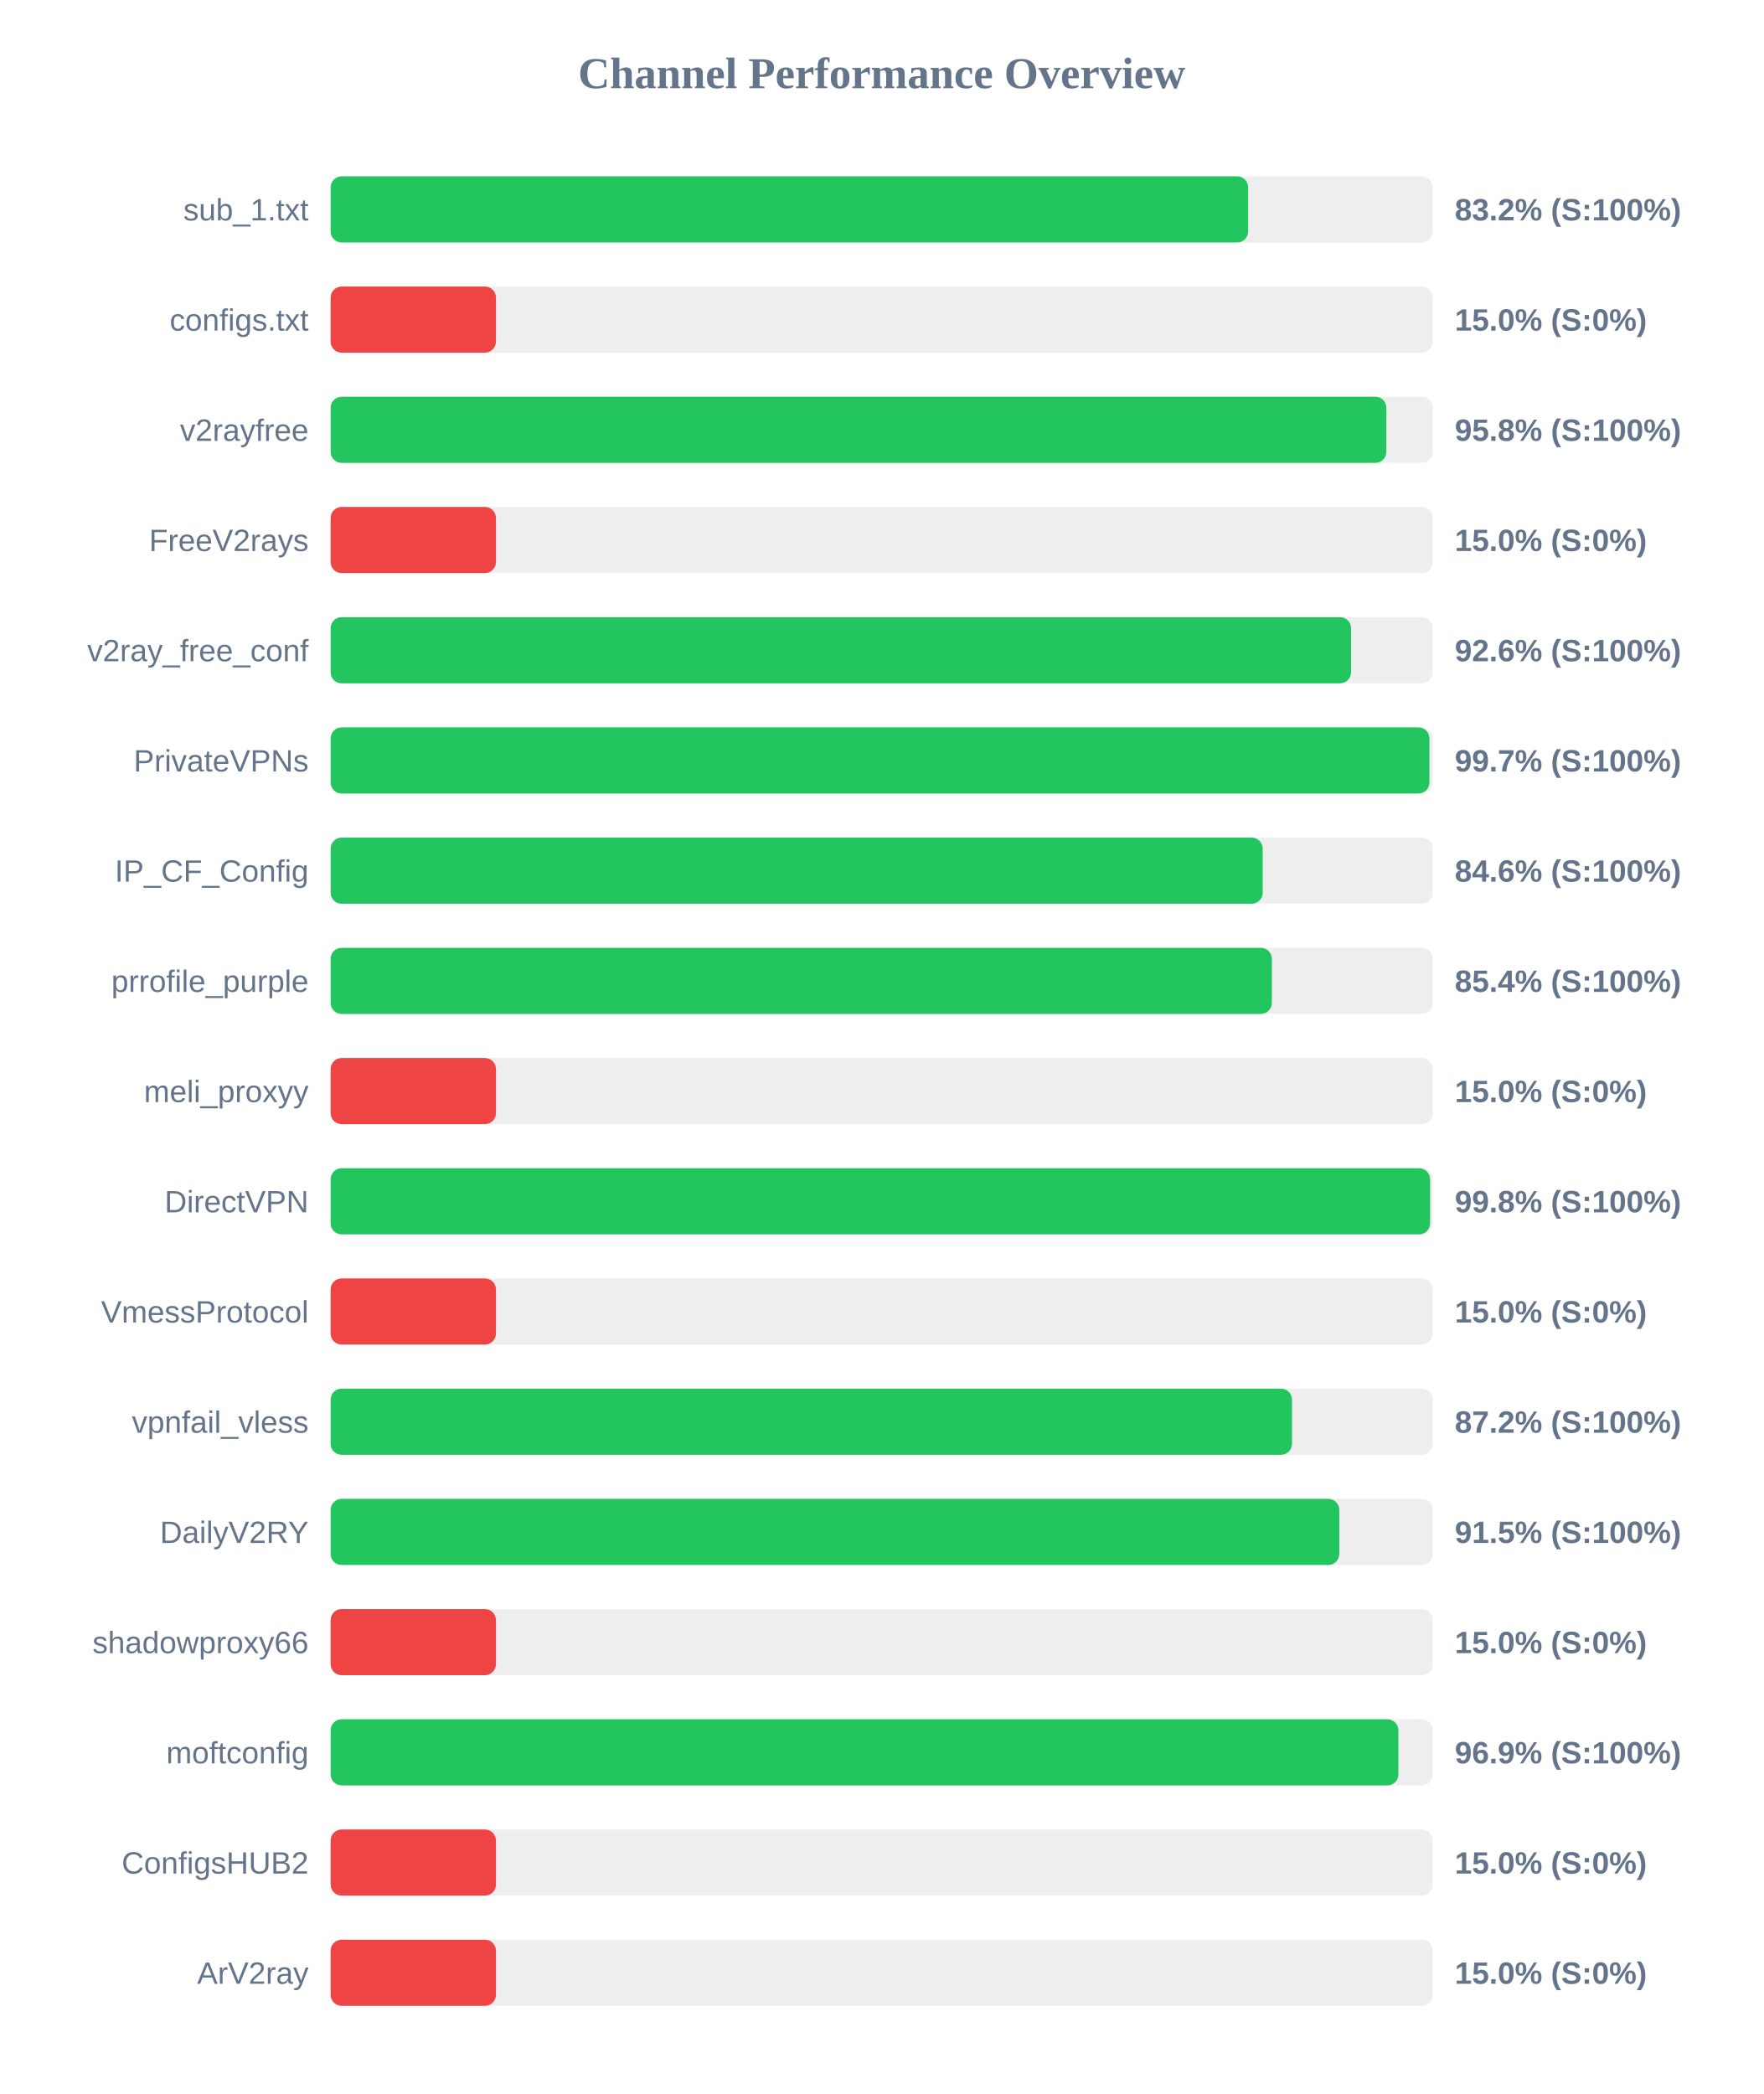
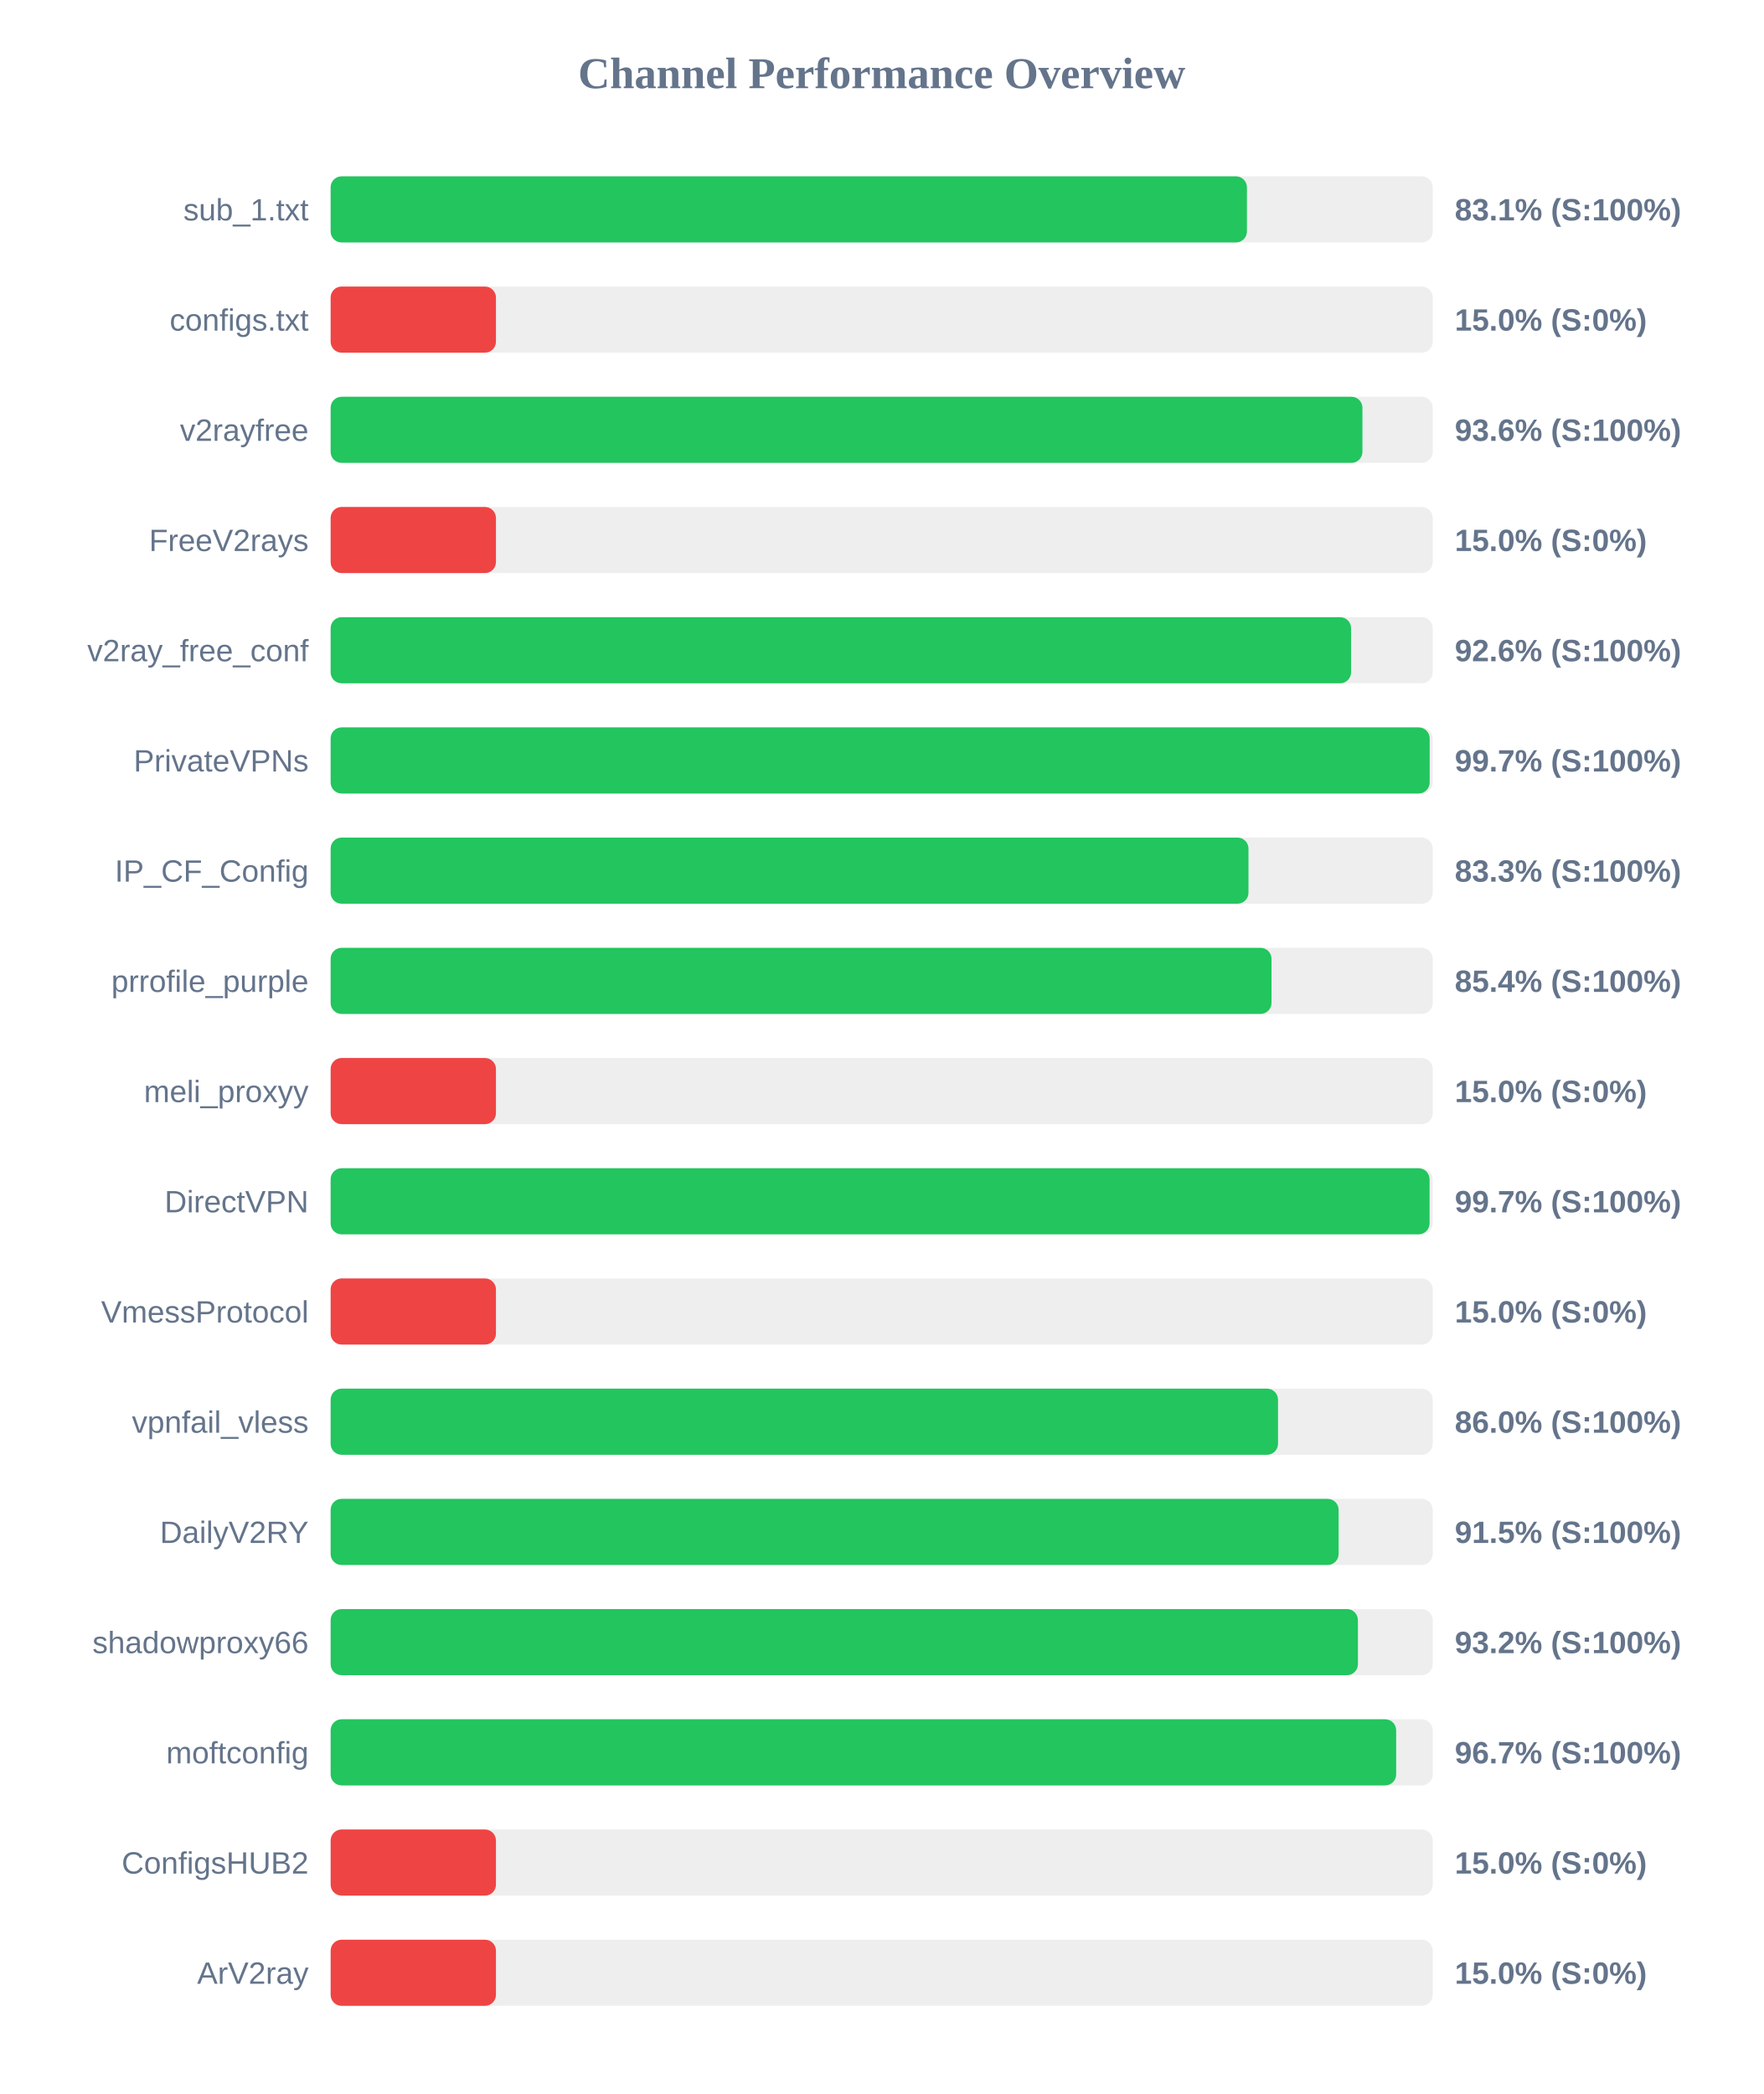
<svg xmlns="http://www.w3.org/2000/svg" width="800" height="950" version="1.1">
  <style>
        .row { font: 14px Arial; fill: #64748b; }
        .score { font: bold 14px Arial; fill: #64748b; }
    </style>
  <text x="400" y="40" text-anchor="middle" font-size="20px" font-weight="bold" fill="#64748b">Channel Performance Overview</text>
  <rect x="150" y="80" width="500" height="30" fill="#eee" rx="5" />
-   <rect x="150" y="80" width="416.25" height="30" fill="#22c55e" rx="5" />
+   <rect x="150" y="80" width="415.7" height="30" fill="#22c55e" rx="5" />
  <text x="140" y="100" text-anchor="end" class="row">sub_1.txt</text>
-   <text x="660" y="100" text-anchor="start" class="score">83.2% (S:100%)</text>
+   <text x="660" y="100" text-anchor="start" class="score">83.1% (S:100%)</text>
  <rect x="150" y="130" width="500" height="30" fill="#eee" rx="5" />
  <rect x="150" y="130" width="75.0" height="30" fill="#ef4444" rx="5" />
  <text x="140" y="150" text-anchor="end" class="row">configs.txt</text>
  <text x="660" y="150" text-anchor="start" class="score">15.0% (S:0%)</text>
  <rect x="150" y="180" width="500" height="30" fill="#eee" rx="5" />
-   <rect x="150" y="180" width="478.95" height="30" fill="#22c55e" rx="5" />
+   <rect x="150" y="180" width="468.1" height="30" fill="#22c55e" rx="5" />
  <text x="140" y="200" text-anchor="end" class="row">v2rayfree</text>
-   <text x="660" y="200" text-anchor="start" class="score">95.8% (S:100%)</text>
+   <text x="660" y="200" text-anchor="start" class="score">93.6% (S:100%)</text>
  <rect x="150" y="230" width="500" height="30" fill="#eee" rx="5" />
  <rect x="150" y="230" width="75.0" height="30" fill="#ef4444" rx="5" />
  <text x="140" y="250" text-anchor="end" class="row">FreeV2rays</text>
  <text x="660" y="250" text-anchor="start" class="score">15.0% (S:0%)</text>
  <rect x="150" y="280" width="500" height="30" fill="#eee" rx="5" />
  <rect x="150" y="280" width="462.95" height="30" fill="#22c55e" rx="5" />
  <text x="140" y="300" text-anchor="end" class="row">v2ray_free_conf</text>
  <text x="660" y="300" text-anchor="start" class="score">92.6% (S:100%)</text>
  <rect x="150" y="330" width="500" height="30" fill="#eee" rx="5" />
-   <rect x="150" y="330" width="498.5" height="30" fill="#22c55e" rx="5" />
+   <rect x="150" y="330" width="498.6" height="30" fill="#22c55e" rx="5" />
  <text x="140" y="350" text-anchor="end" class="row">PrivateVPNs</text>
  <text x="660" y="350" text-anchor="start" class="score">99.7% (S:100%)</text>
  <rect x="150" y="380" width="500" height="30" fill="#eee" rx="5" />
-   <rect x="150" y="380" width="422.85" height="30" fill="#22c55e" rx="5" />
+   <rect x="150" y="380" width="416.4" height="30" fill="#22c55e" rx="5" />
  <text x="140" y="400" text-anchor="end" class="row">IP_CF_Config</text>
-   <text x="660" y="400" text-anchor="start" class="score">84.6% (S:100%)</text>
+   <text x="660" y="400" text-anchor="start" class="score">83.3% (S:100%)</text>
  <rect x="150" y="430" width="500" height="30" fill="#eee" rx="5" />
-   <rect x="150" y="430" width="427.0" height="30" fill="#22c55e" rx="5" />
+   <rect x="150" y="430" width="426.85" height="30" fill="#22c55e" rx="5" />
  <text x="140" y="450" text-anchor="end" class="row">prrofile_purple</text>
  <text x="660" y="450" text-anchor="start" class="score">85.4% (S:100%)</text>
  <rect x="150" y="480" width="500" height="30" fill="#eee" rx="5" />
  <rect x="150" y="480" width="75.0" height="30" fill="#ef4444" rx="5" />
  <text x="140" y="500" text-anchor="end" class="row">meli_proxyy</text>
  <text x="660" y="500" text-anchor="start" class="score">15.0% (S:0%)</text>
  <rect x="150" y="530" width="500" height="30" fill="#eee" rx="5" />
-   <rect x="150" y="530" width="498.8" height="30" fill="#22c55e" rx="5" />
+   <rect x="150" y="530" width="498.55" height="30" fill="#22c55e" rx="5" />
  <text x="140" y="550" text-anchor="end" class="row">DirectVPN</text>
-   <text x="660" y="550" text-anchor="start" class="score">99.8% (S:100%)</text>
+   <text x="660" y="550" text-anchor="start" class="score">99.7% (S:100%)</text>
  <rect x="150" y="580" width="500" height="30" fill="#eee" rx="5" />
  <rect x="150" y="580" width="75.0" height="30" fill="#ef4444" rx="5" />
  <text x="140" y="600" text-anchor="end" class="row">VmessProtocol</text>
  <text x="660" y="600" text-anchor="start" class="score">15.0% (S:0%)</text>
  <rect x="150" y="630" width="500" height="30" fill="#eee" rx="5" />
-   <rect x="150" y="630" width="436.15" height="30" fill="#22c55e" rx="5" />
+   <rect x="150" y="630" width="429.8" height="30" fill="#22c55e" rx="5" />
  <text x="140" y="650" text-anchor="end" class="row">vpnfail_vless</text>
-   <text x="660" y="650" text-anchor="start" class="score">87.2% (S:100%)</text>
+   <text x="660" y="650" text-anchor="start" class="score">86.0% (S:100%)</text>
  <rect x="150" y="680" width="500" height="30" fill="#eee" rx="5" />
-   <rect x="150" y="680" width="457.6" height="30" fill="#22c55e" rx="5" />
+   <rect x="150" y="680" width="457.3" height="30" fill="#22c55e" rx="5" />
  <text x="140" y="700" text-anchor="end" class="row">DailyV2RY</text>
  <text x="660" y="700" text-anchor="start" class="score">91.5% (S:100%)</text>
  <rect x="150" y="730" width="500" height="30" fill="#eee" rx="5" />
-   <rect x="150" y="730" width="75.0" height="30" fill="#ef4444" rx="5" />
+   <rect x="150" y="730" width="466.05" height="30" fill="#22c55e" rx="5" />
  <text x="140" y="750" text-anchor="end" class="row">shadowproxy66</text>
-   <text x="660" y="750" text-anchor="start" class="score">15.0% (S:0%)</text>
+   <text x="660" y="750" text-anchor="start" class="score">93.2% (S:100%)</text>
  <rect x="150" y="780" width="500" height="30" fill="#eee" rx="5" />
-   <rect x="150" y="780" width="484.4" height="30" fill="#22c55e" rx="5" />
+   <rect x="150" y="780" width="483.4" height="30" fill="#22c55e" rx="5" />
  <text x="140" y="800" text-anchor="end" class="row">moftconfig</text>
-   <text x="660" y="800" text-anchor="start" class="score">96.9% (S:100%)</text>
+   <text x="660" y="800" text-anchor="start" class="score">96.7% (S:100%)</text>
  <rect x="150" y="830" width="500" height="30" fill="#eee" rx="5" />
  <rect x="150" y="830" width="75.0" height="30" fill="#ef4444" rx="5" />
  <text x="140" y="850" text-anchor="end" class="row">ConfigsHUB2</text>
  <text x="660" y="850" text-anchor="start" class="score">15.0% (S:0%)</text>
  <rect x="150" y="880" width="500" height="30" fill="#eee" rx="5" />
  <rect x="150" y="880" width="75.0" height="30" fill="#ef4444" rx="5" />
  <text x="140" y="900" text-anchor="end" class="row">ArV2ray</text>
  <text x="660" y="900" text-anchor="start" class="score">15.0% (S:0%)</text>
</svg>
